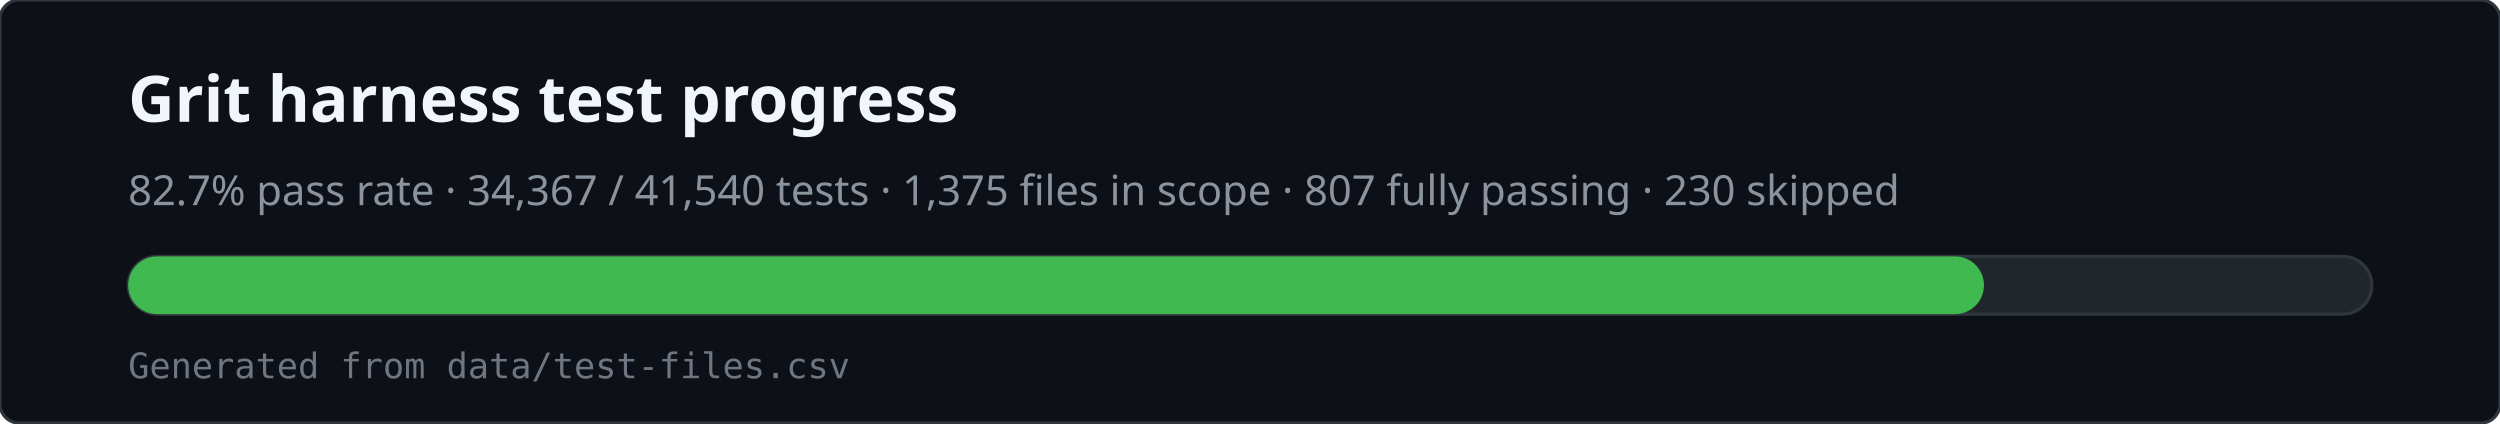
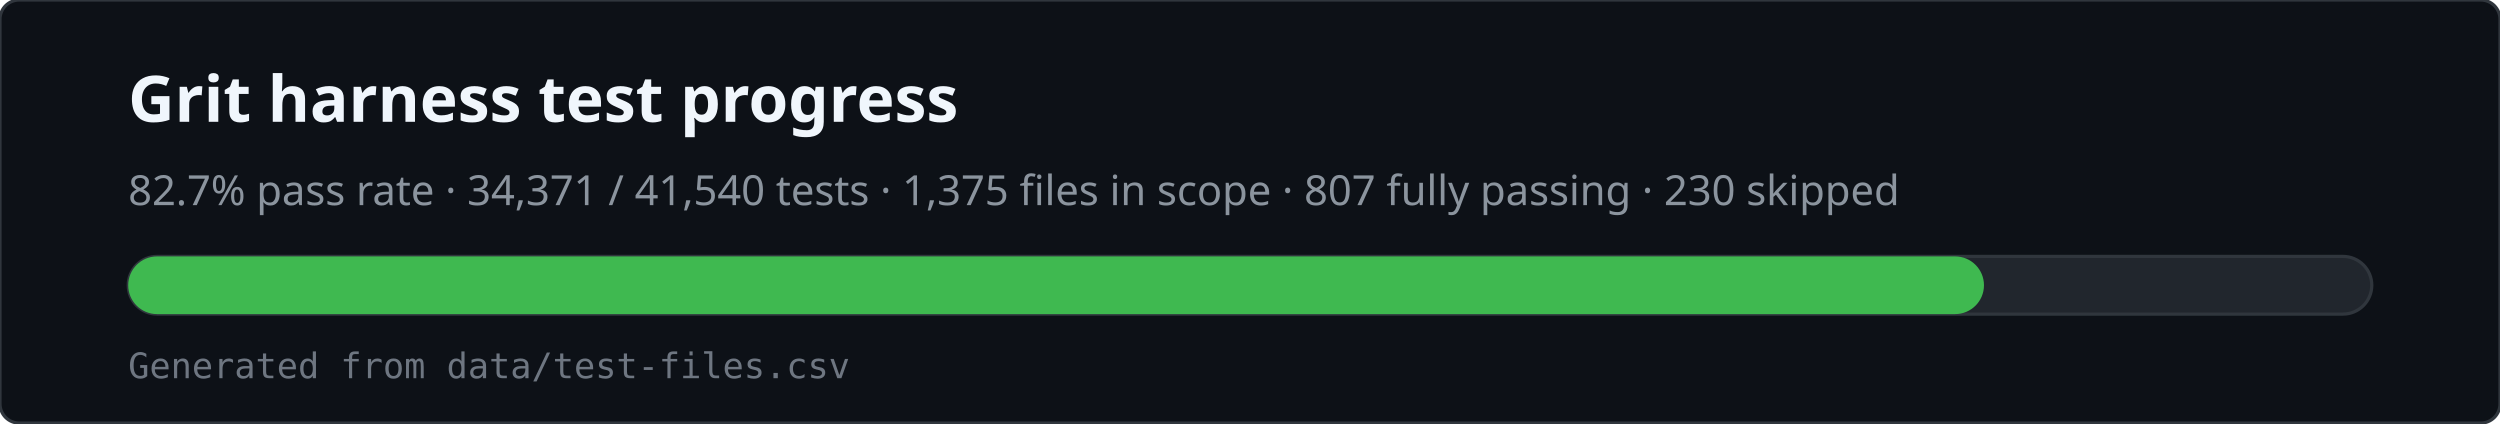
<svg xmlns="http://www.w3.org/2000/svg" viewBox="0 0 780 132" width="780" height="132" role="img" aria-labelledby="svg-title svg-desc">
  <rect x="0" y="0" width="780" height="132" rx="6" fill="#0d1117" stroke="#30363d" />
  <text x="40" y="38" fill="#f0f6fc" font-family="ui-sans-serif,system-ui,sans-serif" font-size="20" font-weight="600">Grit harness test progress</text>
-   <text x="40" y="64" fill="#8b949e" font-family="ui-sans-serif,system-ui,sans-serif" font-size="13">82.7% pass rate · 34,367 / 41,540 tests · 1,375 files in scope · 807 fully passing · 230 skipped</text>
+   <text x="40" y="64" fill="#8b949e" font-family="ui-sans-serif,system-ui,sans-serif" font-size="13">82.7% pass rate · 34,371 / 41,540 tests · 1,375 files in scope · 807 fully passing · 230 skipped</text>
  <rect x="40" y="80" width="700" height="18" rx="9" fill="#21262d" stroke="#30363d" />
  <rect x="40" y="80" width="579" height="18" rx="9" fill="#3fb950" />
  <text x="40" y="118" fill="#6e7681" font-family="ui-monospace,monospace" font-size="11">Generated from data/test-files.csv</text>
</svg>
